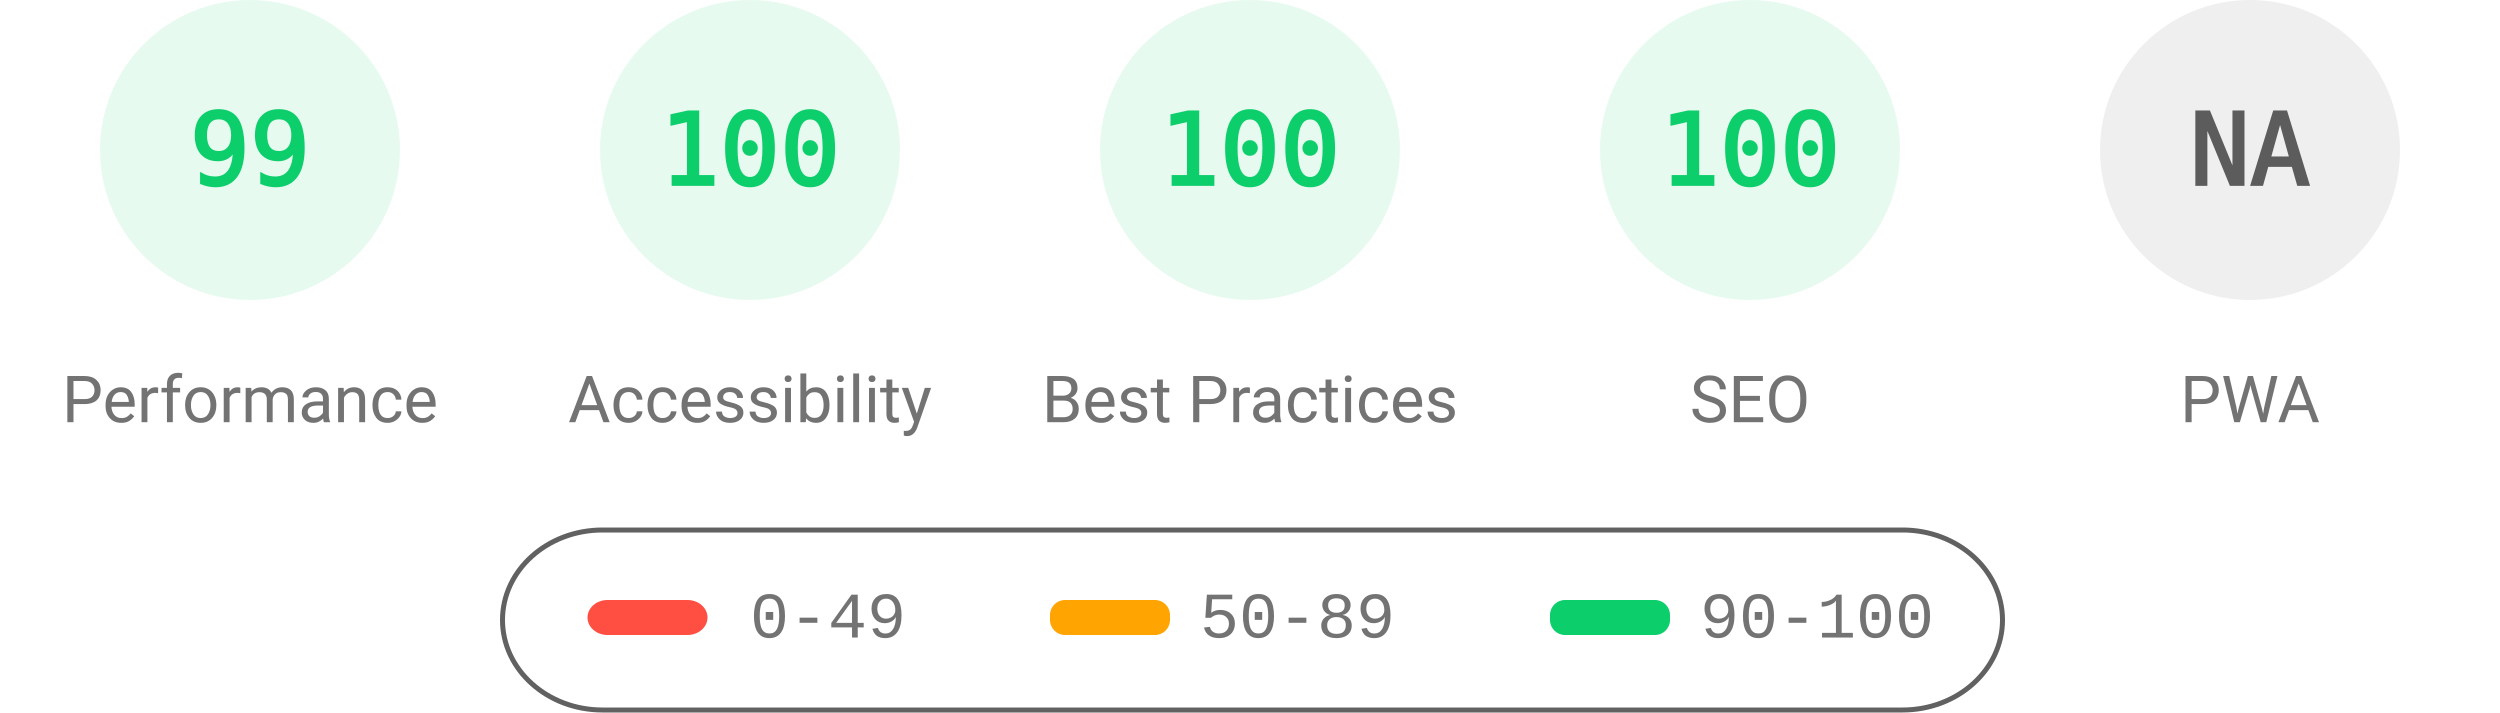
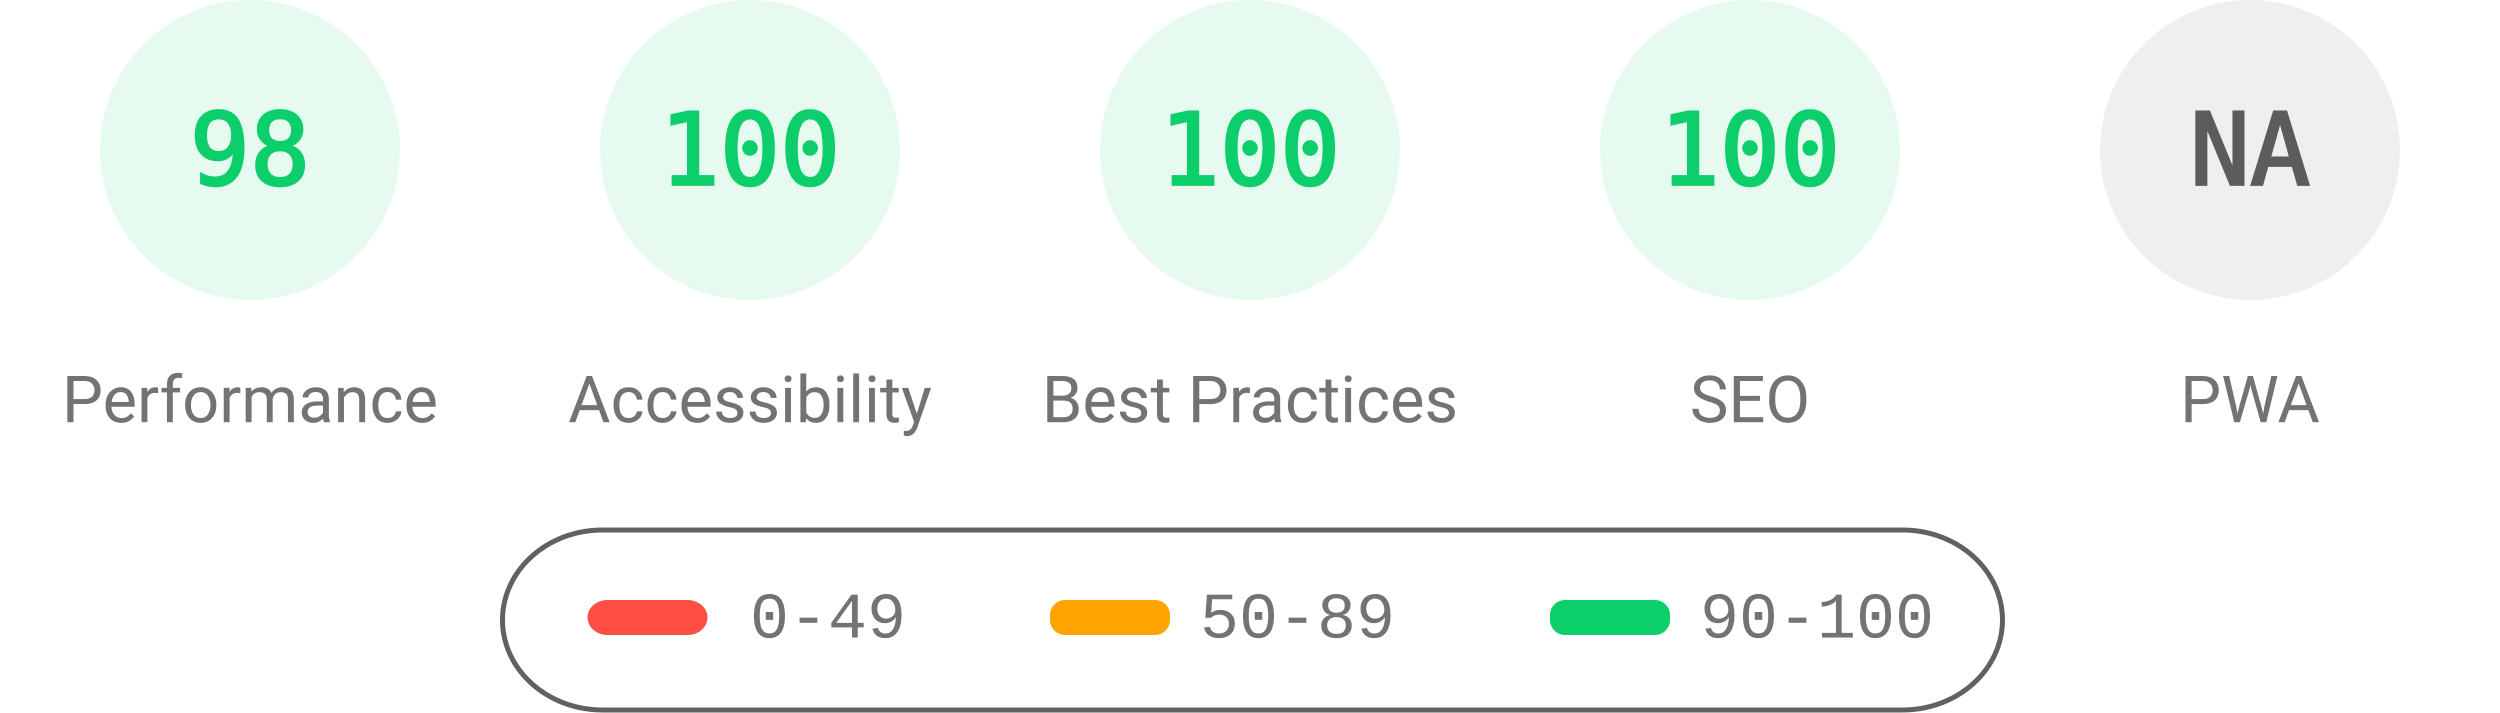
<svg xmlns="http://www.w3.org/2000/svg" fill="none" width="1000" height="285">
  <style>.gauge-base{opacity:.1}.gauge-arc{fill:none;animation-delay:250ms;stroke-linecap:round;transform:rotate(-90deg);transform-origin:100px 60px;animation:load-gauge 1s ease forwards}.guage-text{font-size:40px;font-family:monospace;text-align:center}.guage-red{color:#ff4e42;fill:#ff4e42;stroke:#ff4e42}.guage-orange{color:#ffa400;fill:#ffa400;stroke:#ffa400}.guage-green{color:#0cce6b;fill:#0cce6b;stroke:#0cce6b}.guage-undefined{color:#5c5c5c;fill:#5c5c5c;stroke:#5c5c5c}.guage-title{color:#737373;fill:#737373;stroke:none;font-size:26px;line-height:26px;font-family:Roboto,Halvetica,Arial,sans-serif}@keyframes load-gauge{from{stroke-dasharray:0 352.858}}</style>
  <svg class="guage-div guage-perf guage-green" viewBox="0 0 200 200" width="200" height="200">
    <circle class="gauge-base" r="56" cx="100" cy="60" stroke-width="8" />
-     <circle class="gauge-arc guage-arc-1" r="56" cx="100" cy="60" stroke-width="8" style="stroke-dasharray:348.339,351.858" />
-     <text class="guage-text" x="100" y="60" alignment-baseline="central" dominant-baseline="central" text-anchor="middle">99</text>
+     <circle class="gauge-arc guage-arc-1" r="56" cx="100" cy="60" stroke-width="8" style="stroke-dasharray:344.821,351.858" />
+     <text class="guage-text" x="100" y="60" alignment-baseline="central" dominant-baseline="central" text-anchor="middle">98</text>
    <text class="guage-title" x="100" y="160" alignment-baseline="central" dominant-baseline="central" text-anchor="middle">Performance</text>
  </svg>
  <svg class="guage-div guage-acc guage-green" viewBox="0 0 200 200" width="200" height="200" x="200">
    <circle class="gauge-base" r="56" cx="100" cy="60" stroke-width="8" />
    <circle class="gauge-arc guage-arc-2" r="56" cx="100" cy="60" stroke-width="8" style="stroke-dasharray:351.858,351.858" />
    <text class="guage-text" x="100" y="60" alignment-baseline="central" dominant-baseline="central" text-anchor="middle">100</text>
    <text class="guage-title" x="100" y="160" alignment-baseline="central" dominant-baseline="central" text-anchor="middle">Accessibility</text>
  </svg>
  <svg class="guage-div guage-best guage-green" viewBox="0 0 200 200" width="200" height="200" x="400">
    <circle class="gauge-base" r="56" cx="100" cy="60" stroke-width="8" />
    <circle class="gauge-arc guage-arc-3" r="56" cx="100" cy="60" stroke-width="8" style="stroke-dasharray:351.858,351.858" />
    <text class="guage-text" x="100" y="60" alignment-baseline="central" dominant-baseline="central" text-anchor="middle">100</text>
    <text class="guage-title" x="100" y="160" alignment-baseline="central" dominant-baseline="central" text-anchor="middle">Best Practices</text>
  </svg>
  <svg class="guage-div guage-seo guage-green" viewBox="0 0 200 200" width="200" height="200" x="600">
    <circle class="gauge-base" r="56" cx="100" cy="60" stroke-width="8" />
    <circle class="gauge-arc guage-arc-4" r="56" cx="100" cy="60" stroke-width="8" style="stroke-dasharray:351.858,351.858" />
    <text class="guage-text" x="100" y="60" alignment-baseline="central" dominant-baseline="central" text-anchor="middle">100</text>
    <text class="guage-title" x="100" y="160" alignment-baseline="central" dominant-baseline="central" text-anchor="middle">SEO</text>
  </svg>
  <svg class="guage-div guage-pwa guage-undefined" viewBox="0 0 200 200" width="200" height="200" x="800">
    <circle class="gauge-base" r="56" cx="100" cy="60" stroke-width="8" />
    <circle class="gauge-arc guage-arc-4" r="56" cx="100" cy="60" stroke-width="8" style="stroke-dasharray:351.858,351.858" />
    <text class="guage-text" x="100" y="60" alignment-baseline="central" dominant-baseline="central" text-anchor="middle">NA</text>
    <text class="guage-title" x="100" y="160" alignment-baseline="central" dominant-baseline="central" text-anchor="middle">PWA</text>
  </svg>
  <svg width="604" height="76" x="200" y="210">
    <path fill="none" id="canvas_background" d="M-1-1h604v80H-1z" />
    <rect fill-opacity="0" stroke="#616161" stroke-width="2" rx="40" id="svg_2" height="72" width="600" y="2" x="1" fill="#000" />
    <rect stroke="#000" rx="8" id="svg_3" height="14" width="48" y="30" x="35" stroke-opacity="null" stroke-width="0" fill="#ff4e42" />
    <rect stroke="#000" rx="6" id="svg_4" height="14" width="48" y="30" x="220" stroke-opacity="null" stroke-width="0" fill="#ffa400" />
    <rect stroke="#000" rx="6" id="svg_5" height="14" width="48" y="30" x="420" stroke-opacity="null" stroke-width="0" fill="#0cce6b" />
    <text xml:space="preserve" text-anchor="start" font-family="'Courier New', Courier, monospace" font-size="26" id="svg_6" y="45" x="100" stroke-opacity="null" stroke-width="0" stroke="#000" fill="#737373">0-49</text>
    <text xml:space="preserve" text-anchor="start" font-family="'Courier New', Courier, monospace" font-size="26" id="svg_7" y="45" x="280" stroke-opacity="null" stroke-width="0" stroke="#000" fill="#737373">50-89</text>
    <text xml:space="preserve" text-anchor="start" font-family="'Courier New', Courier, monospace" font-size="26" id="svg_8" y="45" x="480" stroke-opacity="null" stroke-width="0" stroke="#000" fill="#737373">90-100</text>
  </svg>
</svg>
